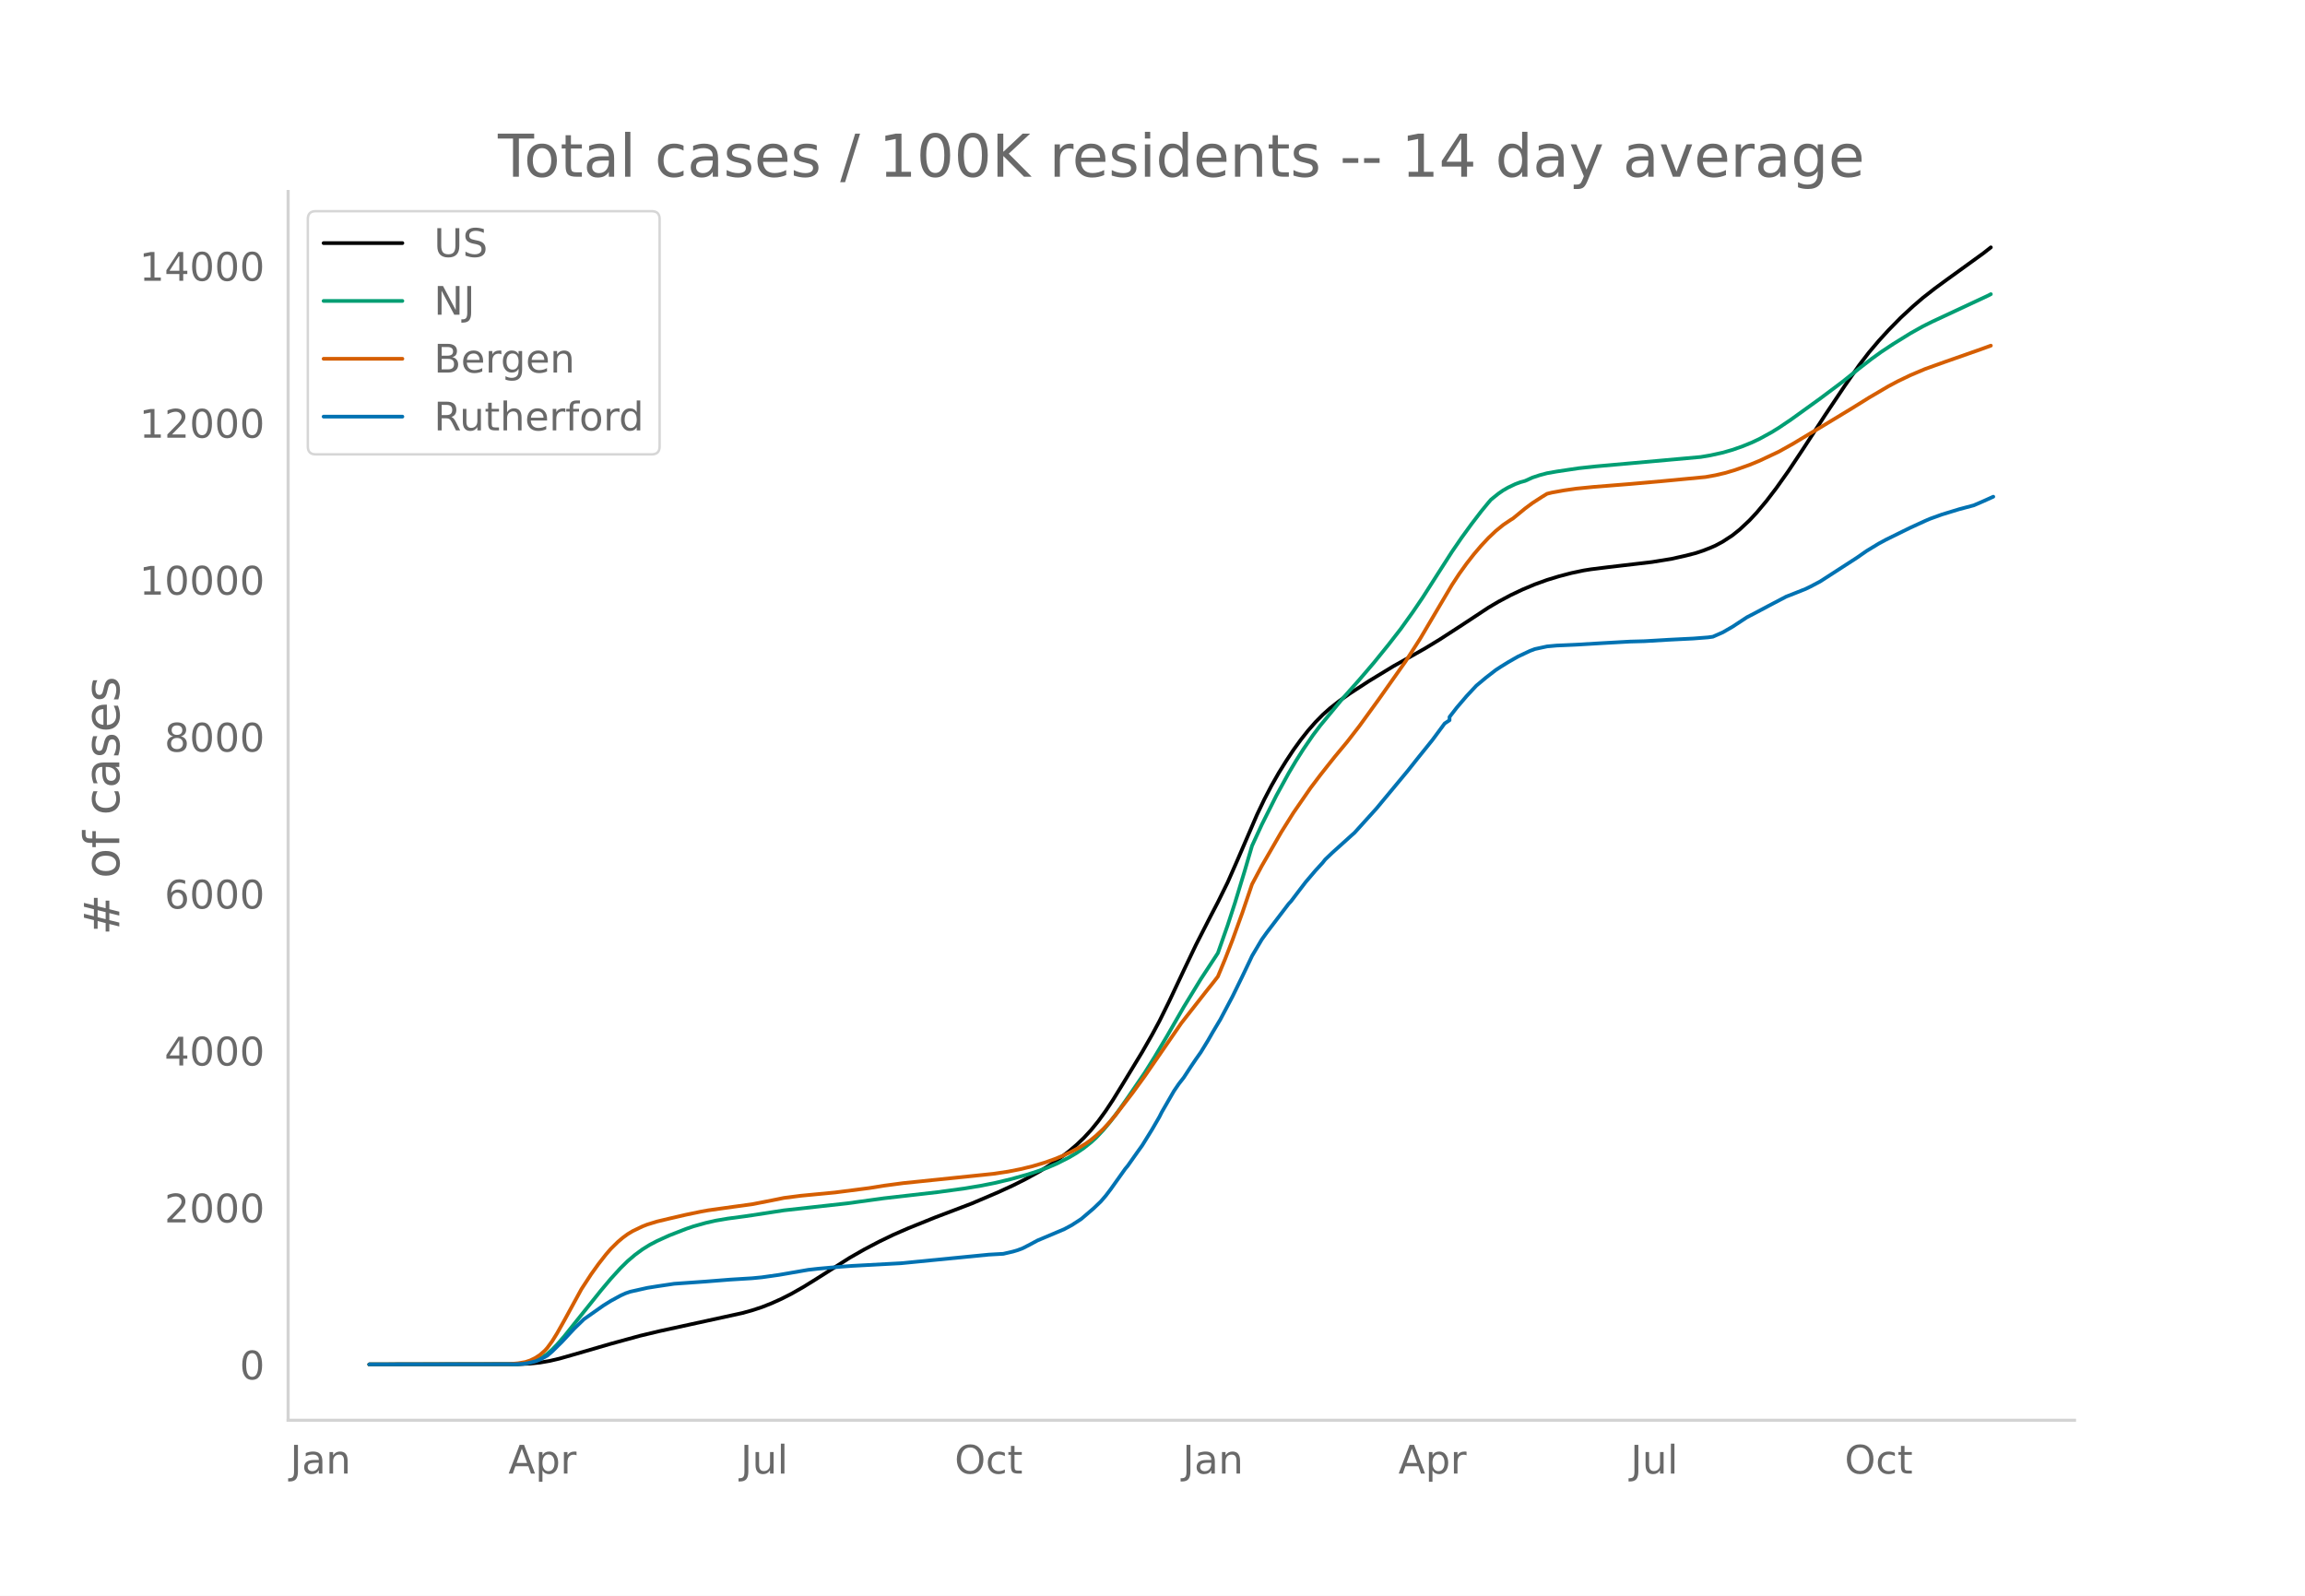
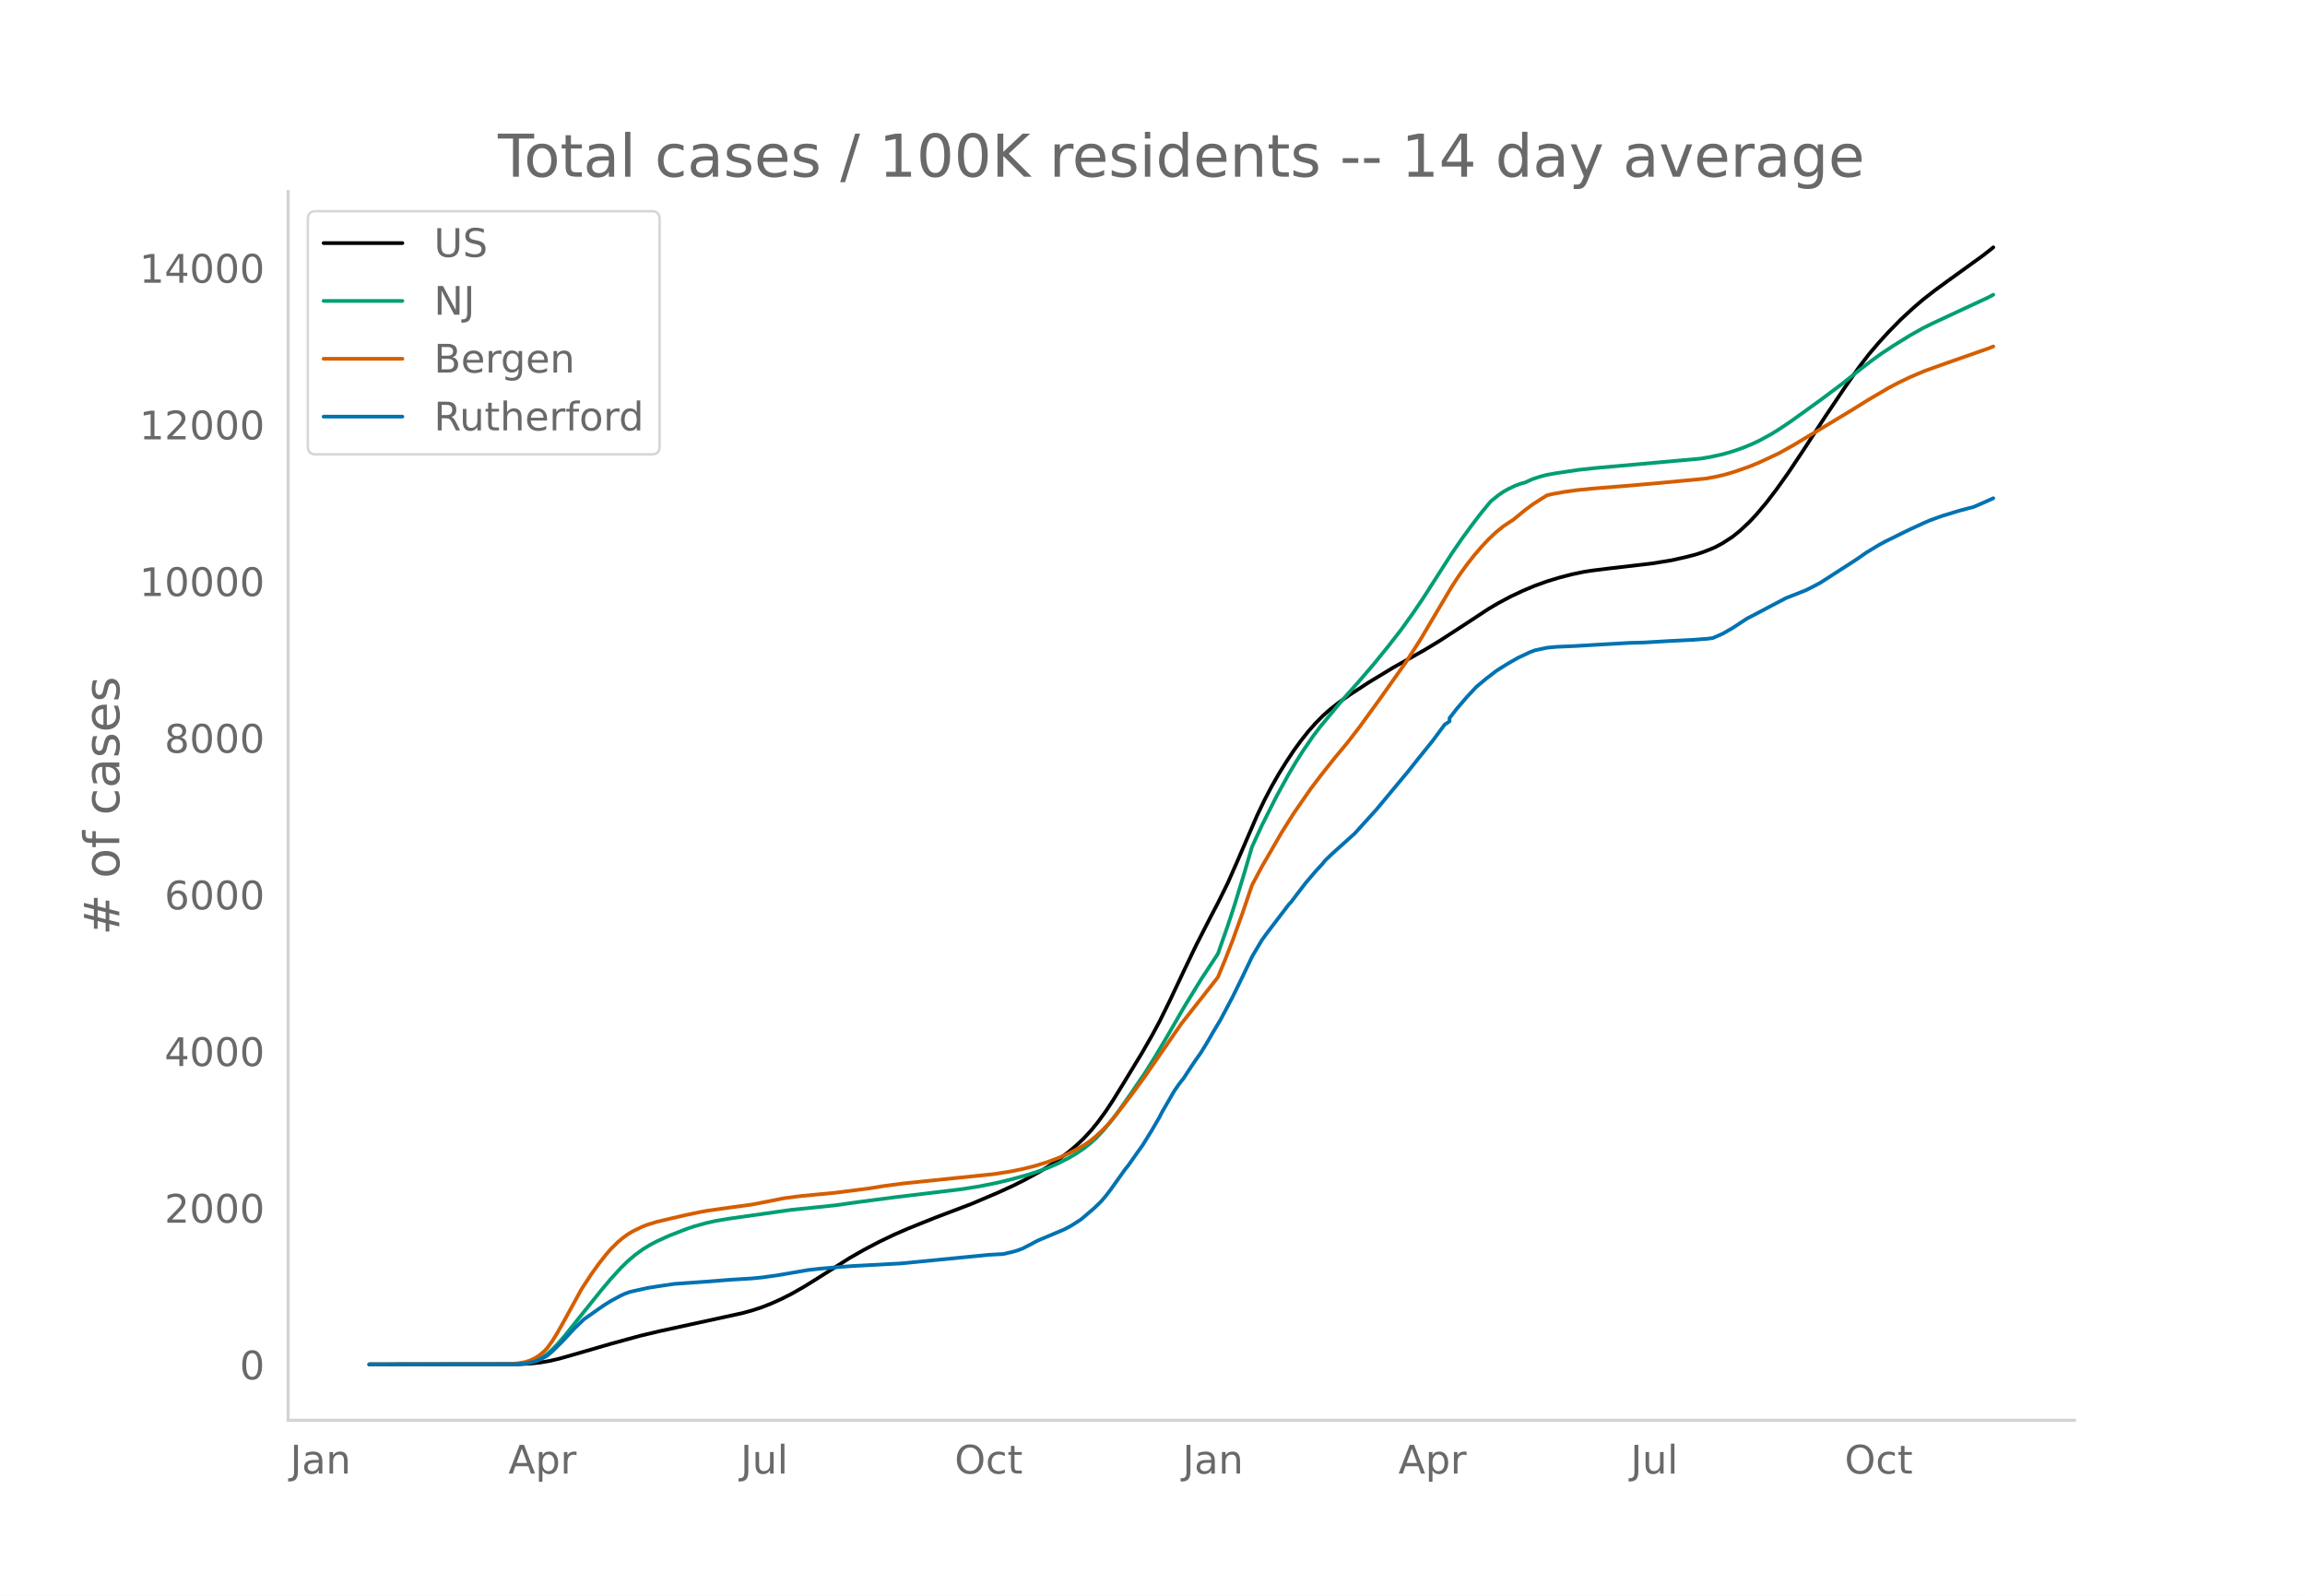
<svg xmlns="http://www.w3.org/2000/svg" xmlns:xlink="http://www.w3.org/1999/xlink" height="864" viewBox="0 0 936 648" width="1248">
  <defs>
    <style>*{stroke-linecap:butt;stroke-linejoin:round}</style>
  </defs>
  <g id="figure_1">
    <path d="M0 648h936V0H0z" style="fill:#fff" id="patch_1" />
    <g id="axes_1">
      <path d="M117 576.72h725.4V77.76H117z" style="fill:none" id="patch_2" />
-       <path clip-path="url(#pa85de3cce2)" d="m149.973 554.04 60.4-.083 4.951-.241 3.96-.418 3.961-.684 3.961-.929 5.941-1.693L248 545.678l11.882-3.255 7.921-1.886 12.872-2.813 20.794-4.544 3.96-1.093 3.961-1.303 3.961-1.566 3.96-1.786 3.961-2.01 4.951-2.81 4.951-3.068 13.863-8.803 5.94-3.392 5.942-3.125 5.94-2.869 5.942-2.593 10.892-4.395 14.852-5.64 10.892-4.648 5.941-2.73 4.951-2.485 5.941-3.264 3.96-2.442 3.961-2.693 3.961-3.008 2.97-2.538 2.971-2.833 2.97-3.213 2.971-3.672 2.97-4.1 2.971-4.497 3.96-6.429 7.922-13.052 3.96-6.925 2.971-5.508 3.961-8.021 5.941-12.61 4.951-10.374 5.941-11.633 2.97-5.696 3.961-8.034 3.961-9.008 7.921-18.394 2.97-6.233 2.971-5.686 2.97-5.218 2.971-4.775 2.97-4.506 2.971-4.1 2.97-3.757 2.971-3.381 2.971-3.018 2.97-2.651 3.961-3.105 3.96-2.801 7.922-5.161 9.902-6.018 6.931-3.876 5.941-3.364 5.941-3.612 8.912-5.776 10.892-7.188 3.96-2.34 4.951-2.647 4.951-2.346 4.95-2.082 4.952-1.788 4.95-1.508 4.952-1.293 4.95-1.043 2.97-.476 6.932-.861 17.823-2.085 7.922-1.283 5.94-1.337 3.961-1.024 2.97-.986 2.971-1.16 1.98-.86 2.971-1.591 3.96-2.584 2.971-2.38 3.961-3.707 2.97-3.187 3.961-4.727 3.961-5.185 4.95-6.982 5.942-8.919 8.911-13.716 7.922-11.815 5.94-8.505 3.962-5.168 3.96-4.679 3.96-4.344 4.952-5.053 4.95-4.587 3.961-3.42 4.951-3.875 4.951-3.627 14.853-10.747 2.97-2.337h0" style="fill:none;stroke:#000;stroke-linecap:round;stroke-width:1.5" id="line2d_1" />
-       <path clip-path="url(#pa85de3cce2)" d="m149.973 554.04 59.41-.106 2.97-.215 1.98-.288 1.981-.508 1.98-.762 1.98-1.032 1.981-1.38 1.98-1.752 1.981-2.024 2.97-3.407 3.961-4.96 10.892-13.588 3.96-4.717 3.961-4.35 2.971-2.914 2.97-2.523 2.971-2.182 2.97-1.847 2.971-1.556 4.95-2.256 6.932-2.702 2.97-1.013 4.951-1.387 3.961-.901 4.951-.841 6.931-.926 2.97-.437 12.873-1.978 25.744-2.848 14.853-2.051 9.902-1.131 11.882-1.36 10.892-1.491 6.93-1.15 5.942-1.195 5.941-1.427 6.931-1.916 3.96-1.295 3.962-1.434 3.96-1.701 4.951-2.51 2.97-1.764 2.971-2.008 2.97-2.36 1.981-1.812 2.97-3.148 2.971-3.558 2.97-3.943 3.961-5.623 6.931-10.146 3.961-6.336 4.951-8.316 6.931-12.04 6.931-11.34 6.932-10.577 3.96-11.27 2.97-9.094 3.961-13.021 2.971-10.15 3.96-8.597 5.942-11.855 4.95-9.022 2.971-5.007 2.97-4.679 3.961-5.78 2.97-3.926 8.912-10.78 6.932-7.8 5.94-6.948 5.942-7.337 4.95-6.37 4.951-6.916 3.961-5.84 5.941-9.302 5.941-9.269 3.96-5.772 3.961-5.453 3.961-5.181 2.97-3.62.99-1.138 2.971-2.4 1.98-1.369 1.981-1.134 2.97-1.416 1.98-.74 1.981-.546 2.97-1.352 2.971-.985 2.97-.785 3.961-.698 8.912-1.328 6.931-.747 14.853-1.326 27.725-2.488 3.96-.672 4.951-1.09 3.96-1.136 3.962-1.377 3.96-1.614 2.97-1.398 4.952-2.708 2.97-1.834 4.951-3.337 11.882-8.563 8.912-6.685 6.93-5.543 4.952-3.825 3.96-2.858 4.951-3.275 6.931-4.295 4.951-2.78 3.961-1.98 22.774-10.625.99-.527h0" style="fill:none;stroke:#009e73;stroke-linecap:round;stroke-width:1.5" id="line2d_2" />
-       <path clip-path="url(#pa85de3cce2)" d="m149.973 554.04 56.44-.1 3.96-.352 2.97-.514 1.981-.655 1.98-.963 1.98-1.28 1.981-1.75.99-1.104 1.98-2.717 1.981-3.195 2.97-5.278 6.932-12.678 3.96-6.062 2.97-4.14 2.971-3.8 1.98-2.301 2.971-2.925 1.98-1.665 1.981-1.45 1.98-1.197 3.961-1.903 1.98-.775 3.961-1.218 4.95-1.183 6.932-1.602 5.941-1.235 2.97-.53 9.902-1.387 7.922-1.08 7.921-1.545 4.951-1.01 6.931-.895 6.931-.663 6.932-.663 13.862-1.785 5.941-.96 7.921-1.058 36.637-3.785 5.94-.895 4.952-.981 4.95-1.192 4.951-1.478 3.961-1.405 2.97-1.204 3.961-1.838 2.97-1.571 2.971-1.802 1.98-1.429 1.981-1.626 2.97-2.78 1.98-2.114 2.971-3.488 6.932-9.026 4.95-6.815 14.853-21.525 9.902-12.661 2.97-3.712 1.98-2.551 2.971-7.186 2.97-7.666 3.961-10.97 3.961-11.644 3.96-7.449 7.922-13.728 4.95-7.891 6.932-10.044 3.96-5.237 2.971-3.771 2.97-3.737 4.952-5.957 4.95-6.395 7.922-10.92 10.892-15.425 5.94-9.24 5.942-10.064 6.931-11.709 2.97-4.532 2.971-4.132 2.97-3.808 2.971-3.48 2.97-3.176 2.971-2.81 2.97-2.422 2.971-2.004.99-.603 4.951-4.068 2.97-2.207 3.961-2.558 1.98-1.21 1.981-.492 4.951-.89 4.95-.703 6.932-.69 14.853-1.19 12.872-1.136 17.823-1.701 3.96-.717 3.961-.92 3.961-1.176 5.941-2.102 3.96-1.63 7.922-3.725 5.941-3.312 3.96-2.392 7.922-4.718 11.882-7.193 6.932-4.316 7.92-4.654 3.962-2.104 4.95-2.375 5.941-2.518 7.922-2.84 14.852-5.213 3.961-1.436h0" style="fill:none;stroke:#d55e00;stroke-linecap:round;stroke-width:1.5" id="line2d_3" />
-       <path clip-path="url(#pa85de3cce2)" d="m149.973 554.04 59.41-.075 2.97-.149 1.98-.298 2.971-.697 1.98-.746 2.971-1.604 1.98-1.691 3.961-3.905 4.951-5.322 3.96-3.855 7.922-5.571 2.97-1.853 3.961-2.164 1.98-.908 1.981-.684 6.931-1.554 3.961-.634 6.931-1.033 12.872-.907 9.902-.784 8.912-.547 3.96-.386 6.932-.982 11.882-2.052 3.96-.447 8.912-.796 4.95-.361 19.804-1.07 35.646-3.494 5.941-.336 3.961-.92 1.98-.597 1.98-.758 2.971-1.53 2.97-1.604 10.893-4.601 2.97-1.592 2.97-1.915.99-.659 4.952-4.24 2.97-2.848 1.98-2.3 1.981-2.6 5.941-8.344.99-1.181 3.96-5.609 1.981-2.76 3.96-6.405 2.971-5.123.99-1.965 4.951-8.58 1.98-2.898 1.981-2.537 2.97-4.551 1.981-2.922 1.98-2.81 2.97-4.863 1.981-3.47 2.97-4.961 4.952-9.352 3.96-8.108 2.97-6.218.991-2.114 3.96-6.69 1.981-2.76 8.912-11.715.99-1.057 2.97-3.917 2.97-3.88 3.961-4.65 2.971-3.246.99-1.256 2.97-2.836 7.922-7.138.99-.87 8.912-9.85 10.892-13.118 1.98-2.388 3.96-4.987 5.942-7.374 4.95-6.69 1.98-1.318v-1.331l2.971-3.83 3.961-4.639 3.96-4.24 3.961-3.308 3.961-3.06 1.98-1.292 2.971-1.84 3.96-2.277 4.952-2.337 1.98-.747 4.95-1.069 3.961-.36 2.971-.125 4.95-.224 10.893-.646 10.892-.61 5.94-.161 9.902-.585 2.97-.15 6.932-.347 5.941-.46 1.98-.274 3.961-1.741 3.96-2.276 5.942-3.904 2.97-1.53 5.941-3.159 6.932-3.643 3.96-1.555 3.961-1.579 1.98-.957 3.961-2.09 14.853-9.6 3.96-2.76 4.951-3.01 2.97-1.604 6.932-3.42 2.97-1.455 5.941-2.723 1.98-.858 4.952-1.79 6.93-2.115 5.942-1.58 3.96-1.715 3.961-1.791h0" style="fill:none;stroke:#0072b2;stroke-linecap:round;stroke-width:1.5" id="line2d_4" />
+       <path clip-path="url(#pe51717da54)" d="m149.973 554.04 60.4-.083 4.951-.24 3.96-.418 3.961-.683 3.961-.927 5.941-1.69L248 545.693l11.882-3.25 7.921-1.881 12.872-2.809 20.794-4.536 3.96-1.091 3.961-1.3 3.961-1.563 3.96-1.784 3.961-2.005 4.951-2.806 4.951-3.063 13.863-8.787 5.94-3.385 5.942-3.12 5.94-2.864 5.942-2.589 10.892-4.386 14.852-5.63 10.892-4.64 5.941-2.725 4.951-2.481 5.941-3.258 3.96-2.437 3.961-2.689 3.961-3.003 2.97-2.533 2.971-2.828 2.97-3.207 2.971-3.665 2.97-4.093 2.971-4.49 3.96-6.416 7.922-13.029 3.96-6.913 2.971-5.499 3.961-8.006 5.941-12.587 4.951-10.356 5.941-11.612 2.97-5.686 3.961-8.02 3.961-8.992 7.921-18.36 2.97-6.222 2.971-5.677 2.97-5.208 2.971-4.766 2.97-4.498 2.971-4.094 2.97-3.75 2.971-3.375 2.971-3.012 2.97-2.646 3.961-3.1 3.96-2.796 7.922-5.152 9.902-6.007 6.931-3.87 5.941-3.356 5.941-3.606 9.902-6.43 9.902-6.512 3.96-2.336 4.951-2.641 4.951-2.343 4.95-2.078 4.952-1.784 4.95-1.506 4.952-1.29 4.95-1.041 2.97-.475 6.932-.86 17.823-2.082 7.922-1.28 5.94-1.335 3.961-1.022 2.97-.984 2.971-1.158 1.98-.859 2.971-1.588 3.96-2.58 2.971-2.376 3.961-3.699 2.97-3.182 3.961-4.718 3.961-5.175 4.95-6.97 5.942-8.903 8.911-13.692 7.922-11.794 5.94-8.49 3.962-5.158 3.96-4.67 3.96-4.337 4.952-5.045 4.95-4.578 3.961-3.414 4.951-3.868 4.951-3.62 14.853-10.729 3.96-3.142h0" style="fill:none;stroke:#000;stroke-linecap:round;stroke-width:1.5" id="line2d_1" />
+       <path clip-path="url(#pe51717da54)" d="m149.973 554.04 59.41-.106 2.97-.215 1.98-.287 1.981-.507 1.98-.761 1.98-1.03 1.981-1.377 1.98-1.75 1.981-2.02 2.97-3.4 3.961-4.952 10.892-13.563 3.96-4.708 3.961-4.344 2.971-2.908 2.97-2.519 2.971-2.178 2.97-1.843 2.971-1.554 4.95-2.252 6.932-2.697 2.97-1.01 4.951-1.386 3.961-.899 4.951-.84 25.744-3.655 9.902-1.005 7.922-.833 8.911-1.26 15.843-2.08 26.735-3.22 6.93-1.111 6.932-1.376 5.941-1.425 6.931-1.913 3.96-1.292 3.962-1.432 3.96-1.698 4.951-2.504 2.97-1.762 2.971-2.004 2.97-2.355 1.981-1.81 2.97-3.142 2.971-3.552 2.97-3.935 3.961-5.613 6.931-10.129 3.961-6.324 4.951-8.302 6.931-12.019 6.931-11.32 6.932-10.557 3.96-11.249 2.97-9.079 3.961-12.998 2.971-10.13 3.96-8.583 5.942-11.834 4.95-9.006 2.971-4.997 2.97-4.671 3.961-5.77 2.97-3.919 8.912-10.76 6.932-7.787 5.94-6.935 5.942-7.324 4.95-6.359 4.951-6.903 3.961-5.83 5.941-9.286 5.941-9.252 3.96-5.762 3.961-5.443 3.961-5.172 2.97-3.614.99-1.135 2.971-2.396 1.98-1.366 1.981-1.132 2.97-1.414 1.98-.738 1.981-.546 2.97-1.349 2.971-.983 2.97-.784 3.961-.696 8.912-1.326 6.931-.746 14.853-1.324 27.725-2.484 3.96-.67 4.951-1.088 3.96-1.134 3.962-1.375 3.96-1.611 2.97-1.395 4.952-2.703 2.97-1.831 4.951-3.33 11.882-8.549 8.912-6.673 6.93-5.533 4.952-3.818 3.96-2.853 4.951-3.269 6.931-4.288 4.951-2.775 3.961-1.976 22.774-10.606 1.98-1.068h0" style="fill:none;stroke:#009e73;stroke-linecap:round;stroke-width:1.5" id="line2d_2" />
+       <path clip-path="url(#pe51717da54)" d="m149.973 554.04 56.44-.099 3.96-.352 2.97-.514 1.981-.653 1.98-.961 1.98-1.279 1.981-1.746.99-1.102 1.98-2.712 1.981-3.19 2.97-5.268 6.932-12.656 3.96-6.05 2.97-4.132 2.971-3.795 1.98-2.297 2.971-2.92 1.98-1.66 1.981-1.448 1.98-1.196 3.961-1.9 1.98-.773 3.961-1.216 4.95-1.18 6.932-1.6 5.941-1.233 2.97-.528 9.902-1.385 7.922-1.079 7.921-1.542 4.951-1.007 6.931-.893 6.931-.663 6.932-.661 13.862-1.782 5.941-.958 7.921-1.056 36.637-3.779 6.931-1.074 4.95-1.022 4.952-1.239 4.95-1.533 4.951-1.852 3.961-1.77 3.96-2.055 2.971-1.799 1.98-1.426 1.981-1.624 2.97-2.775 1.98-2.11 2.971-3.482 6.932-9.01 4.95-6.802 14.853-21.486 10.892-13.84 3.96-5.051 2.971-7.173 2.97-7.653 3.961-10.95 3.961-11.623 3.96-7.435 7.922-13.704 4.95-7.877 6.932-10.026 3.96-5.228 2.971-3.764 2.97-3.73 4.952-5.947 4.95-6.384 7.922-10.9 10.892-15.397 5.94-9.224 5.942-10.046 6.931-11.688 2.97-4.524 2.971-4.125 2.97-3.8 2.971-3.475 2.97-3.17 2.971-2.805 2.97-2.418 2.971-2 .99-.601 4.951-4.062 2.97-2.203 3.961-2.553 1.98-1.209 1.981-.49 4.951-.888 4.95-.702 6.932-.688 14.853-1.189 12.872-1.134 17.823-1.698 3.96-.716 3.961-.917 3.961-1.175 5.941-2.098 3.96-1.627 7.922-3.718 5.941-3.307 3.96-2.387 7.922-4.71 11.882-7.18 6.932-4.308 7.92-4.646 3.962-2.1 4.95-2.371 5.941-2.513 8.912-3.19 16.833-5.899 1.98-.787h0" style="fill:none;stroke:#d55e00;stroke-linecap:round;stroke-width:1.5" id="line2d_3" />
+       <path clip-path="url(#pe51717da54)" d="m149.973 554.04 59.41-.074 2.97-.15 1.98-.297 2.971-.696 1.98-.744 2.971-1.602 1.98-1.688 3.961-3.898 4.951-5.312 3.96-3.849 7.922-5.56 2.97-1.85 3.961-2.16 1.98-.906 1.981-.683 6.931-1.552 3.961-.633 6.931-1.03 12.872-.906 9.902-.782 8.912-.547 3.96-.384 6.932-.981 11.882-2.048 3.96-.447 8.912-.795 4.95-.36 19.804-1.067 35.646-3.488 5.941-.335 3.961-.919 1.98-.596 1.98-.757 2.971-1.527 2.97-1.601 10.893-4.593 2.97-1.589 2.97-1.912.99-.658 4.952-4.232 2.97-2.843 1.98-2.297 1.981-2.594 5.941-8.33.99-1.178 3.96-5.599 1.981-2.756 3.96-6.392 2.971-5.115.99-1.961 4.951-8.565 1.98-2.893 1.981-2.532 2.97-4.543 1.981-2.917 1.98-2.806 2.97-4.853 1.981-3.464 2.97-4.952 4.952-9.335 3.96-8.094 2.97-6.206.991-2.11 3.96-6.679 1.981-2.756 8.912-11.693.99-1.055 2.97-3.91 2.97-3.873 3.961-4.643 2.971-3.24.99-1.253 2.97-2.83 7.922-7.126.99-.869 8.912-9.831 10.892-13.096 1.98-2.383 3.96-4.978 5.942-7.361 4.95-6.679 1.98-1.315v-1.329l2.971-3.823 3.961-4.63 3.96-4.233 3.961-3.302 3.961-3.054 1.98-1.29 2.971-1.838 3.96-2.271 4.952-2.334 1.98-.745 4.95-1.067 3.961-.36 2.971-.125 4.95-.223 10.893-.646 10.892-.608 5.94-.161 9.902-.584 2.97-.149 6.932-.347 5.941-.46 1.98-.272 3.961-1.738 3.96-2.272 5.942-3.898 2.97-1.527 5.941-3.153 6.932-3.637 3.96-1.551 3.961-1.577 1.98-.956 3.961-2.085 14.853-9.583 3.96-2.756 4.951-3.004 2.97-1.601 6.932-3.414 2.97-1.452 5.941-2.719 1.98-.856 4.952-1.788 6.93-2.11 5.942-1.576 3.96-1.714 3.961-1.787h0" style="fill:none;stroke:#0072b2;stroke-linecap:round;stroke-width:1.5" id="line2d_4" />
      <path d="M117 576.72V77.76" style="fill:none;stroke:#d3d3d3;stroke-linecap:square;stroke-linejoin:miter;stroke-width:1.25" id="patch_3" />
      <path d="M117 576.72h725.4" style="fill:none;stroke:#d3d3d3;stroke-linecap:square;stroke-linejoin:miter;stroke-width:1.25" id="patch_4" />
      <g id="matplotlib.axis_1">
        <g id="xtick_1">
          <g style="fill:#696969" transform="matrix(.16 0 0 -.16 117.837 598.378)" id="text_1">
            <defs>
              <path d="M9.813 72.906h9.859V5.078q0-13.187-5-19.14-5-5.954-16.094-5.954h-3.75v8.297h3.078q6.531 0 9.219 3.672Q9.813-4.39 9.813 5.078z" id="DejaVuSans-74" />
              <path d="M34.281 27.484q-10.89 0-15.093-2.484-4.204-2.484-4.204-8.5 0-4.781 3.157-7.594 3.156-2.797 8.562-2.797 7.485 0 12 5.297 4.516 5.297 4.516 14.078v2zm17.922 3.72V0H43.22v8.297Q40.14 3.328 35.547.953q-4.594-2.375-11.234-2.375-8.391 0-13.36 4.719Q6 8.016 6 15.922q0 9.219 6.172 13.906 6.187 4.688 18.437 4.688h12.61v.89q0 6.203-4.078 9.594-4.078 3.39-11.453 3.39-4.688 0-9.141-1.124-4.438-1.125-8.531-3.375v8.312q4.921 1.906 9.562 2.844 4.64.953 9.031.953 11.875 0 17.735-6.156 5.86-6.14 5.86-18.64z" id="DejaVuSans-97" />
              <path d="M54.89 33.016V0h-8.984v32.719q0 7.765-3.031 11.61-3.031 3.858-9.078 3.858-7.281 0-11.484-4.64-4.204-4.625-4.204-12.64V0H9.08v54.688h9.03v-8.5q3.235 4.937 7.594 7.374Q30.078 56 35.797 56q9.422 0 14.25-5.828 4.844-5.828 4.844-17.156z" id="DejaVuSans-110" />
            </defs>
            <use xlink:href="#DejaVuSans-74" />
            <use x="29.492" xlink:href="#DejaVuSans-97" />
            <use x="90.771" xlink:href="#DejaVuSans-110" />
          </g>
        </g>
        <g id="xtick_2">
          <g style="fill:#696969" transform="matrix(.16 0 0 -.16 206.435 598.378)" id="text_2">
            <defs>
              <path d="M34.188 63.188 20.797 26.906h26.812zm-5.579 9.718h11.188L67.578 0h-10.25l-6.64 18.703h-32.86L11.188 0H.78z" id="DejaVuSans-65" />
              <path d="M18.11 8.203v-29H9.077v75.484h9.031v-8.296q2.844 4.875 7.157 7.234Q29.594 56 35.594 56q9.968 0 16.187-7.906 6.235-7.907 6.235-20.797T51.78 6.484q-6.218-7.906-16.187-7.906-6 0-10.328 2.375-4.313 2.375-7.157 7.25zm30.578 19.094q0 9.906-4.079 15.547-4.078 5.64-11.203 5.64-7.14 0-11.218-5.64-4.079-5.64-4.079-15.547 0-9.906 4.078-15.547 4.079-5.64 11.22-5.64 7.124 0 11.202 5.64t4.078 15.547z" id="DejaVuSans-112" />
              <path d="M41.11 46.297q-1.516.875-3.297 1.281Q36.03 48 33.89 48q-7.625 0-11.703-4.953-4.079-4.953-4.079-14.234V0H9.08v54.688h9.03v-8.5q2.844 4.984 7.375 7.39Q30.031 56 36.531 56q.922 0 2.047-.125 1.125-.11 2.484-.36z" id="DejaVuSans-114" />
            </defs>
            <use xlink:href="#DejaVuSans-65" />
            <use x="68.408" xlink:href="#DejaVuSans-112" />
            <use x="131.885" xlink:href="#DejaVuSans-114" />
          </g>
        </g>
        <g id="xtick_3">
          <g style="fill:#696969" transform="matrix(.16 0 0 -.16 300.728 598.378)" id="text_3">
            <defs>
              <path d="M8.5 21.578v33.11h8.984V21.922q0-7.766 3.016-11.656 3.031-3.875 9.094-3.875 7.265 0 11.484 4.64 4.234 4.64 4.234 12.656v31h8.985V0h-8.984v8.406Q42.047 3.422 37.718 1q-4.313-2.422-10.032-2.422-9.421 0-14.312 5.86Q8.5 10.296 8.5 21.578zM31.11 56z" id="DejaVuSans-117" />
              <path d="M9.422 75.984h8.984V0H9.422z" id="DejaVuSans-108" />
            </defs>
            <use xlink:href="#DejaVuSans-74" />
            <use x="29.492" xlink:href="#DejaVuSans-117" />
            <use x="92.871" xlink:href="#DejaVuSans-108" />
          </g>
        </g>
        <g id="xtick_4">
          <g style="fill:#696969" transform="matrix(.16 0 0 -.16 387.644 598.378)" id="text_4">
            <defs>
              <path d="M39.406 66.219q-10.75 0-17.078-8.016-6.312-8-6.312-21.828 0-13.766 6.312-21.781 6.328-8 17.078-8 10.735 0 17.016 8 6.281 8.015 6.281 21.781 0 13.828-6.281 21.828-6.281 8.016-17.016 8.016zm0 8q15.328 0 24.5-10.281 9.188-10.282 9.188-27.563 0-17.234-9.188-27.516-9.172-10.28-24.5-10.28-15.375 0-24.593 10.25-9.204 10.265-9.204 27.546t9.204 27.563q9.218 10.28 24.593 10.28z" id="DejaVuSans-79" />
              <path d="M48.781 52.594v-8.407q-3.812 2.11-7.64 3.157-3.828 1.047-7.735 1.047-8.75 0-13.593-5.547-4.829-5.532-4.829-15.547 0-10.016 4.829-15.563 4.843-5.53 13.593-5.53 3.907 0 7.735 1.046 3.828 1.047 7.64 3.156V2.094Q45.016.344 40.984-.531q-4.015-.89-8.562-.89-12.36 0-19.64 7.765-7.266 7.765-7.266 20.953 0 13.375 7.343 21.031Q20.22 56 33.016 56q4.14 0 8.093-.86 3.953-.843 7.672-2.546z" id="DejaVuSans-99" />
              <path d="M18.313 70.219V54.688h18.5v-6.985h-18.5V18.016q0-6.688 1.828-8.594 1.828-1.906 7.453-1.906h9.218V0h-9.218q-10.407 0-14.36 3.875-3.953 3.89-3.953 14.14v29.688H2.687v6.984h6.594V70.22z" id="DejaVuSans-116" />
            </defs>
            <use xlink:href="#DejaVuSans-79" />
            <use x="78.711" xlink:href="#DejaVuSans-99" />
            <use x="133.691" xlink:href="#DejaVuSans-116" />
          </g>
        </g>
        <g id="xtick_5">
          <g style="fill:#696969" transform="matrix(.16 0 0 -.16 480.24 598.378)" id="text_5">
            <use xlink:href="#DejaVuSans-74" />
            <use x="29.492" xlink:href="#DejaVuSans-97" />
            <use x="90.771" xlink:href="#DejaVuSans-110" />
          </g>
        </g>
        <g id="xtick_6">
          <g style="fill:#696969" transform="matrix(.16 0 0 -.16 567.848 598.378)" id="text_6">
            <use xlink:href="#DejaVuSans-65" />
            <use x="68.408" xlink:href="#DejaVuSans-112" />
            <use x="131.885" xlink:href="#DejaVuSans-114" />
          </g>
        </g>
        <g id="xtick_7">
          <g style="fill:#696969" transform="matrix(.16 0 0 -.16 662.14 598.378)" id="text_7">
            <use xlink:href="#DejaVuSans-74" />
            <use x="29.492" xlink:href="#DejaVuSans-117" />
            <use x="92.871" xlink:href="#DejaVuSans-108" />
          </g>
        </g>
        <g id="xtick_8">
          <g style="fill:#696969" transform="matrix(.16 0 0 -.16 749.057 598.378)" id="text_8">
            <use xlink:href="#DejaVuSans-79" />
            <use x="78.711" xlink:href="#DejaVuSans-99" />
            <use x="133.691" xlink:href="#DejaVuSans-116" />
          </g>
        </g>
      </g>
      <g id="matplotlib.axis_2">
        <g id="ytick_1">
          <g style="fill:#696969" transform="matrix(.16 0 0 -.16 97.32 560.119)" id="text_9">
            <defs>
              <path d="M31.781 66.406q-7.61 0-11.453-7.5Q16.5 51.422 16.5 36.375q0-14.984 3.828-22.484 3.844-7.5 11.453-7.5 7.672 0 11.5 7.5 3.844 7.5 3.844 22.484 0 15.047-3.844 22.531-3.828 7.5-11.5 7.5zm0 7.813q12.266 0 18.735-9.703 6.468-9.688 6.468-28.141 0-18.406-6.468-28.11-6.47-9.687-18.735-9.687-12.25 0-18.718 9.688-6.47 9.703-6.47 28.109 0 18.453 6.47 28.14Q19.53 74.22 31.78 74.22z" id="DejaVuSans-48" />
            </defs>
            <use xlink:href="#DejaVuSans-48" />
          </g>
        </g>
        <g id="ytick_2">
-           <g style="fill:#696969" transform="matrix(.16 0 0 -.16 66.78 496.389)" id="text_10">
+           <g style="fill:#696969" transform="matrix(.16 0 0 -.16 66.78 496.503)" id="text_10">
            <defs>
              <path d="M19.188 8.297h34.421V0H7.33v8.297q5.609 5.812 15.296 15.594 9.703 9.797 12.188 12.64 4.734 5.313 6.609 9 1.89 3.688 1.89 7.25 0 5.813-4.078 9.469-4.078 3.672-10.625 3.672-4.64 0-9.797-1.61-5.14-1.609-11-4.89v9.969Q13.767 71.78 18.938 73q5.188 1.219 9.485 1.219 11.328 0 18.062-5.672 6.735-5.656 6.735-15.125 0-4.5-1.688-8.531-1.672-4.016-6.125-9.485-1.218-1.422-7.765-8.187-6.532-6.766-18.453-18.922z" id="DejaVuSans-50" />
            </defs>
            <use xlink:href="#DejaVuSans-50" />
            <use x="63.623" xlink:href="#DejaVuSans-48" />
            <use x="127.246" xlink:href="#DejaVuSans-48" />
            <use x="190.869" xlink:href="#DejaVuSans-48" />
          </g>
        </g>
        <g id="ytick_3">
-           <g style="fill:#696969" transform="matrix(.16 0 0 -.16 66.78 432.659)" id="text_11">
+           <g style="fill:#696969" transform="matrix(.16 0 0 -.16 66.78 432.887)" id="text_11">
            <defs>
              <path d="M37.797 64.313 12.89 25.39h24.906zm-2.594 8.593H47.61V25.391h10.407v-8.203H47.609V0h-9.812v17.188H4.89v9.515z" id="DejaVuSans-52" />
            </defs>
            <use xlink:href="#DejaVuSans-52" />
            <use x="63.623" xlink:href="#DejaVuSans-48" />
            <use x="127.246" xlink:href="#DejaVuSans-48" />
            <use x="190.869" xlink:href="#DejaVuSans-48" />
          </g>
        </g>
        <g id="ytick_4">
-           <g style="fill:#696969" transform="matrix(.16 0 0 -.16 66.78 368.93)" id="text_12">
+           <g style="fill:#696969" transform="matrix(.16 0 0 -.16 66.78 369.27)" id="text_12">
            <defs>
              <path d="M33.016 40.375q-6.641 0-10.532-4.547-3.875-4.531-3.875-12.437 0-7.86 3.875-12.438 3.891-4.562 10.532-4.562 6.64 0 10.515 4.562 3.875 4.578 3.875 12.438 0 7.906-3.875 12.437-3.875 4.547-10.515 4.547zm19.578 30.922v-8.984q-3.719 1.75-7.5 2.671-3.782.938-7.5.938-9.766 0-14.922-6.594-5.14-6.594-5.875-19.922 2.875 4.25 7.219 6.516 4.359 2.266 9.578 2.266 10.984 0 17.36-6.672 6.374-6.657 6.374-18.125 0-11.235-6.64-18.032-6.641-6.78-17.672-6.78-12.657 0-19.344 9.687-6.688 9.703-6.688 28.109 0 17.281 8.204 27.563 8.203 10.28 22.015 10.28 3.719 0 7.5-.734t7.89-2.187z" id="DejaVuSans-54" />
            </defs>
            <use xlink:href="#DejaVuSans-54" />
            <use x="63.623" xlink:href="#DejaVuSans-48" />
            <use x="127.246" xlink:href="#DejaVuSans-48" />
            <use x="190.869" xlink:href="#DejaVuSans-48" />
          </g>
        </g>
        <g id="ytick_5">
-           <g style="fill:#696969" transform="matrix(.16 0 0 -.16 66.78 305.2)" id="text_13">
+           <g style="fill:#696969" transform="matrix(.16 0 0 -.16 66.78 305.654)" id="text_13">
            <defs>
              <path d="M31.781 34.625q-7.031 0-11.062-3.766-4.016-3.765-4.016-10.343 0-6.594 4.016-10.36Q24.75 6.391 31.78 6.391q7.032 0 11.078 3.78 4.063 3.798 4.063 10.345 0 6.578-4.031 10.343-4.016 3.766-11.11 3.766zm-9.86 4.188q-6.343 1.562-9.89 5.906Q8.5 49.079 8.5 55.329q0 8.733 6.219 13.812 6.234 5.078 17.062 5.078 10.89 0 17.094-5.078 6.203-5.079 6.203-13.813 0-6.25-3.547-10.61-3.531-4.343-9.828-5.906 7.125-1.656 11.094-6.5 3.984-4.828 3.984-11.796 0-10.61-6.468-16.282-6.47-5.656-18.532-5.656-12.047 0-18.531 5.656-6.469 5.672-6.469 16.282 0 6.968 4 11.797 4.016 4.843 11.14 6.5zM18.314 54.39q0-5.657 3.53-8.828 3.548-3.172 9.938-3.172 6.36 0 9.938 3.172 3.593 3.171 3.593 8.828 0 5.672-3.593 8.843-3.578 3.172-9.938 3.172-6.39 0-9.937-3.172-3.532-3.172-3.532-8.843z" id="DejaVuSans-56" />
            </defs>
            <use xlink:href="#DejaVuSans-56" />
            <use x="63.623" xlink:href="#DejaVuSans-48" />
            <use x="127.246" xlink:href="#DejaVuSans-48" />
            <use x="190.869" xlink:href="#DejaVuSans-48" />
          </g>
        </g>
        <g id="ytick_6">
-           <g style="fill:#696969" transform="matrix(.16 0 0 -.16 56.6 241.47)" id="text_14">
+           <g style="fill:#696969" transform="matrix(.16 0 0 -.16 56.6 242.038)" id="text_14">
            <defs>
              <path d="M12.406 8.297h16.11v55.625l-17.532-3.516v8.985l17.438 3.515h9.86V8.296H54.39V0H12.406z" id="DejaVuSans-49" />
            </defs>
            <use xlink:href="#DejaVuSans-49" />
            <use x="63.623" xlink:href="#DejaVuSans-48" />
            <use x="127.246" xlink:href="#DejaVuSans-48" />
            <use x="190.869" xlink:href="#DejaVuSans-48" />
            <use x="254.492" xlink:href="#DejaVuSans-48" />
          </g>
        </g>
        <g id="ytick_7">
-           <g style="fill:#696969" transform="matrix(.16 0 0 -.16 56.6 177.74)" id="text_15">
+           <g style="fill:#696969" transform="matrix(.16 0 0 -.16 56.6 178.422)" id="text_15">
            <use xlink:href="#DejaVuSans-49" />
            <use x="63.623" xlink:href="#DejaVuSans-50" />
            <use x="127.246" xlink:href="#DejaVuSans-48" />
            <use x="190.869" xlink:href="#DejaVuSans-48" />
            <use x="254.492" xlink:href="#DejaVuSans-48" />
          </g>
        </g>
        <g id="ytick_8">
-           <g style="fill:#696969" transform="matrix(.16 0 0 -.16 56.6 114.01)" id="text_16">
+           <g style="fill:#696969" transform="matrix(.16 0 0 -.16 56.6 114.806)" id="text_16">
            <use xlink:href="#DejaVuSans-49" />
            <use x="63.623" xlink:href="#DejaVuSans-52" />
            <use x="127.246" xlink:href="#DejaVuSans-48" />
            <use x="190.869" xlink:href="#DejaVuSans-48" />
            <use x="254.492" xlink:href="#DejaVuSans-48" />
          </g>
        </g>
        <g style="fill:#696969" transform="matrix(0 -.2 -.2 0 48.44 379.813)" id="text_17">
          <defs>
            <path d="M51.125 44H36.922l-4.11-16.313h14.313zm-7.328 27.781-5.078-20.265h14.265L58.11 71.78h7.813L60.89 51.516h15.234V44h-17.14l-4-16.313h15.53V20.22H53.079L48 0h-7.813l5.032 20.219H30.906L25.875 0h-7.86l5.079 20.219H7.719v7.468h17.187L29 44H13.281v7.516h17.625l4.985 20.265z" id="DejaVuSans-35" />
            <path d="M30.61 48.39q-7.22 0-11.422-5.64-4.204-5.64-4.204-15.453 0-9.813 4.172-15.453 4.188-5.64 11.453-5.64 7.188 0 11.375 5.655 4.203 5.672 4.203 15.438 0 9.719-4.203 15.406-4.187 5.688-11.375 5.688zm0 7.61q11.718 0 18.406-7.625 6.703-7.61 6.703-21.078 0-13.422-6.703-21.078-6.688-7.64-18.407-7.64-11.765 0-18.437 7.64-6.656 7.656-6.656 21.078 0 13.469 6.656 21.078Q18.844 56 30.609 56z" id="DejaVuSans-111" />
            <path d="M37.11 75.984V68.5h-8.594q-4.828 0-6.72-1.953-1.874-1.953-1.874-7.031v-4.828h14.797v-6.985H19.922V0H10.89v47.703H2.297v6.984h8.594V58.5q0 9.125 4.25 13.297 4.25 4.187 13.468 4.187z" id="DejaVuSans-102" />
            <path d="M44.281 53.078v-8.5q-3.797 1.953-7.906 2.922-4.094.984-8.5.984-6.688 0-10.031-2.047-3.344-2.046-3.344-6.156 0-3.125 2.39-4.906 2.391-1.781 9.626-3.39l3.078-.688q9.562-2.047 13.593-5.781 4.032-3.735 4.032-10.422 0-7.625-6.032-12.078-6.03-4.438-16.578-4.438-4.39 0-9.156.86Q10.688.296 5.422 2v9.281q4.984-2.594 9.812-3.89 4.829-1.282 9.579-1.282 6.343 0 9.75 2.172 3.421 2.172 3.421 6.125 0 3.656-2.468 5.61-2.453 1.953-10.813 3.765l-3.125.735q-8.344 1.75-12.062 5.39-3.704 3.64-3.704 9.985 0 7.718 5.47 11.906Q16.75 56 26.811 56q4.97 0 9.36-.734 4.406-.72 8.11-2.188z" id="DejaVuSans-115" />
            <path d="M56.203 29.594v-4.39H14.891q.593-9.282 5.593-14.142 5-4.859 13.938-4.859 5.172 0 10.031 1.266 4.86 1.265 9.656 3.812v-8.5Q49.266.734 44.187-.344 39.11-1.422 33.892-1.422q-13.094 0-20.735 7.61-7.64 7.625-7.64 20.625 0 13.421 7.25 21.296Q20.016 56 32.328 56q11.031 0 17.453-7.11 6.422-7.093 6.422-19.296zm-8.984 2.64q-.094 7.36-4.125 11.75-4.032 4.407-10.672 4.407-7.516 0-12.031-4.25-4.516-4.25-5.203-11.97z" id="DejaVuSans-101" />
          </defs>
          <use xlink:href="#DejaVuSans-35" />
          <use x="83.789" xlink:href="#DejaVuSans-32" />
          <use x="115.576" xlink:href="#DejaVuSans-111" />
          <use x="176.758" xlink:href="#DejaVuSans-102" />
          <use x="211.963" xlink:href="#DejaVuSans-32" />
          <use x="243.75" xlink:href="#DejaVuSans-99" />
          <use x="298.73" xlink:href="#DejaVuSans-97" />
          <use x="360.01" xlink:href="#DejaVuSans-115" />
          <use x="412.109" xlink:href="#DejaVuSans-101" />
          <use x="473.633" xlink:href="#DejaVuSans-115" />
        </g>
      </g>
      <g style="fill:#696969" transform="matrix(.24 0 0 -.24 202.185 71.76)" id="text_18">
        <defs>
          <path d="M-.297 72.906h61.672v-8.312H35.5V0h-9.906v64.594H-.296z" id="DejaVuSans-84" />
          <path d="M25.39 72.906h8.297L8.297-9.28H0z" id="DejaVuSans-47" />
          <path d="M9.813 72.906h9.859V42.094L52.39 72.906h12.703L28.906 38.922 67.672 0H54.688L19.672 35.11V0h-9.86z" id="DejaVuSans-75" />
          <path d="M9.422 54.688h8.984V0H9.422zm0 21.296h8.984v-11.39H9.422z" id="DejaVuSans-105" />
          <path d="M45.406 46.39v29.594h8.985V0h-8.985v8.203Q42.578 3.328 38.25.953q-4.313-2.375-10.375-2.375-9.906 0-16.14 7.906-6.22 7.922-6.22 20.813 0 12.89 6.22 20.797Q17.968 56 27.874 56q6.063 0 10.375-2.375 4.328-2.36 7.156-7.234zm-30.61-19.093q0-9.906 4.079-15.547 4.078-5.64 11.203-5.64 7.125 0 11.219 5.64 4.11 5.64 4.11 15.547 0 9.906-4.11 15.547-4.094 5.64-11.219 5.64-7.125 0-11.203-5.64-4.078-5.64-4.078-15.547z" id="DejaVuSans-100" />
          <path d="M4.89 31.39h26.313v-8H4.891z" id="DejaVuSans-45" />
          <path d="M32.172-5.078q-3.797-9.766-7.422-12.735-3.61-2.984-9.656-2.984H7.906v7.516h5.282q3.703 0 5.75 1.765Q21-9.766 23.483-3.219l1.61 4.094-22.11 53.813H12.5l17.094-42.766 17.093 42.766h9.516z" id="DejaVuSans-121" />
          <path d="M2.984 54.688H12.5L29.594 8.797l17.093 45.89h9.516L35.687 0H23.485z" id="DejaVuSans-118" />
          <path d="M45.406 27.984q0 9.766-4.031 15.125-4.016 5.375-11.297 5.375-7.219 0-11.25-5.375-4.031-5.359-4.031-15.125 0-9.718 4.031-15.093t11.25-5.375q7.281 0 11.297 5.375 4.031 5.375 4.031 15.093zm8.985-21.203q0-13.953-6.203-20.765Q42-20.797 29.203-20.797q-4.734 0-8.937.703-4.203.703-8.157 2.172v8.735q3.954-2.141 7.813-3.157 3.86-1.031 7.86-1.031 8.843 0 13.234 4.61 4.39 4.609 4.39 13.937v4.453q-2.781-4.844-7.125-7.234Q33.938 0 27.875 0 17.828 0 11.672 7.656q-6.156 7.672-6.156 20.328 0 12.688 6.156 20.344Q17.828 56 27.875 56q6.063 0 10.406-2.39 4.344-2.391 7.125-7.22v8.297h8.985z" id="DejaVuSans-103" />
        </defs>
        <use xlink:href="#DejaVuSans-84" />
        <use x="44.084" xlink:href="#DejaVuSans-111" />
        <use x="105.266" xlink:href="#DejaVuSans-116" />
        <use x="144.475" xlink:href="#DejaVuSans-97" />
        <use x="205.754" xlink:href="#DejaVuSans-108" />
        <use x="233.537" xlink:href="#DejaVuSans-32" />
        <use x="265.324" xlink:href="#DejaVuSans-99" />
        <use x="320.305" xlink:href="#DejaVuSans-97" />
        <use x="381.584" xlink:href="#DejaVuSans-115" />
        <use x="433.684" xlink:href="#DejaVuSans-101" />
        <use x="495.207" xlink:href="#DejaVuSans-115" />
        <use x="547.307" xlink:href="#DejaVuSans-32" />
        <use x="579.094" xlink:href="#DejaVuSans-47" />
        <use x="612.785" xlink:href="#DejaVuSans-32" />
        <use x="644.572" xlink:href="#DejaVuSans-49" />
        <use x="708.195" xlink:href="#DejaVuSans-48" />
        <use x="771.818" xlink:href="#DejaVuSans-48" />
        <use x="835.441" xlink:href="#DejaVuSans-75" />
        <use x="901.018" xlink:href="#DejaVuSans-32" />
        <use x="932.805" xlink:href="#DejaVuSans-114" />
        <use x="971.668" xlink:href="#DejaVuSans-101" />
        <use x="1033.191" xlink:href="#DejaVuSans-115" />
        <use x="1085.291" xlink:href="#DejaVuSans-105" />
        <use x="1113.074" xlink:href="#DejaVuSans-100" />
        <use x="1176.551" xlink:href="#DejaVuSans-101" />
        <use x="1238.074" xlink:href="#DejaVuSans-110" />
        <use x="1301.453" xlink:href="#DejaVuSans-116" />
        <use x="1340.662" xlink:href="#DejaVuSans-115" />
        <use x="1392.762" xlink:href="#DejaVuSans-32" />
        <use x="1424.549" xlink:href="#DejaVuSans-45" />
        <use x="1460.633" xlink:href="#DejaVuSans-45" />
        <use x="1496.717" xlink:href="#DejaVuSans-32" />
        <use x="1528.504" xlink:href="#DejaVuSans-49" />
        <use x="1592.127" xlink:href="#DejaVuSans-52" />
        <use x="1655.75" xlink:href="#DejaVuSans-32" />
        <use x="1687.537" xlink:href="#DejaVuSans-100" />
        <use x="1751.014" xlink:href="#DejaVuSans-97" />
        <use x="1812.293" xlink:href="#DejaVuSans-121" />
        <use x="1871.473" xlink:href="#DejaVuSans-32" />
        <use x="1903.26" xlink:href="#DejaVuSans-97" />
        <use x="1964.539" xlink:href="#DejaVuSans-118" />
        <use x="2023.719" xlink:href="#DejaVuSans-101" />
        <use x="2085.242" xlink:href="#DejaVuSans-114" />
        <use x="2126.355" xlink:href="#DejaVuSans-97" />
        <use x="2187.635" xlink:href="#DejaVuSans-103" />
        <use x="2251.111" xlink:href="#DejaVuSans-101" />
      </g>
      <g id="legend_1">
        <path d="M128.2 184.5h136.45q3.2 0 3.2-3.2V88.96q0-3.2-3.2-3.2H128.2q-3.2 0-3.2 3.2v92.34q0 3.2 3.2 3.2z" style="fill:none;opacity:.8;stroke:#ccc;stroke-linejoin:miter" id="patch_5" />
        <path d="M131.4 98.718h32" style="fill:none;stroke:#000;stroke-linecap:round;stroke-width:1.5" id="line2d_5" />
        <g style="fill:#696969" transform="matrix(.16 0 0 -.16 176.2 104.317)" id="text_19">
          <defs>
            <path d="M8.688 72.906h9.921V28.61q0-11.718 4.235-16.875 4.25-5.14 13.781-5.14 9.469 0 13.719 5.14 4.25 5.157 4.25 16.875v44.297H64.5V27.391q0-14.25-7.063-21.532-7.046-7.28-20.812-7.28-13.828 0-20.89 7.28-7.047 7.282-7.047 21.532z" id="DejaVuSans-85" />
            <path d="M53.516 70.516V60.89q-5.61 2.687-10.594 4-4.984 1.328-9.625 1.328-8.047 0-12.422-3.125t-4.375-8.89q0-4.845 2.906-7.313 2.907-2.453 11.016-3.97l5.953-1.218q11.031-2.11 16.281-7.406 5.25-5.297 5.25-14.172 0-10.61-7.11-16.078-7.093-5.469-20.812-5.469-5.172 0-11.015 1.172Q13.14.922 6.89 3.219v10.156q6-3.36 11.765-5.078 5.766-1.703 11.328-1.703 8.438 0 13.032 3.312 4.593 3.328 4.593 9.485 0 5.359-3.297 8.39-3.296 3.032-10.812 4.547L27.484 33.5q-11.03 2.188-15.968 6.875-4.922 4.688-4.922 13.047 0 9.672 6.812 15.234 6.813 5.563 18.766 5.563 5.14 0 10.453-.938 5.328-.922 10.89-2.765z" id="DejaVuSans-83" />
          </defs>
          <use xlink:href="#DejaVuSans-85" />
          <use x="73.193" xlink:href="#DejaVuSans-83" />
        </g>
        <path d="M131.4 122.203h32" style="fill:none;stroke:#009e73;stroke-linecap:round;stroke-width:1.5" id="line2d_7" />
        <g style="fill:#696969" transform="matrix(.16 0 0 -.16 176.2 127.802)" id="text_20">
          <defs>
            <path d="M9.813 72.906h13.28l32.329-60.984v60.984h9.562V0h-13.28L19.39 60.984V0H9.813z" id="DejaVuSans-78" />
          </defs>
          <use xlink:href="#DejaVuSans-78" />
          <use x="74.805" xlink:href="#DejaVuSans-74" />
        </g>
        <path d="M131.4 145.688h32" style="fill:none;stroke:#d55e00;stroke-linecap:round;stroke-width:1.5" id="line2d_9" />
        <g style="fill:#696969" transform="matrix(.16 0 0 -.16 176.2 151.287)" id="text_21">
          <defs>
            <path d="M19.672 34.813V8.108H35.5q7.953 0 11.781 3.297 3.844 3.297 3.844 10.078 0 6.844-3.844 10.078-3.828 3.25-11.781 3.25zm0 29.984V42.828h14.61q7.218 0 10.75 2.703 3.546 2.719 3.546 8.282 0 5.515-3.547 8.25-3.531 2.734-10.75 2.734zm-9.86 8.11h25.204q11.28 0 17.375-4.688Q58.5 63.53 58.5 54.89q0-6.703-3.125-10.657-3.125-3.953-9.188-4.922 7.282-1.562 11.313-6.53 4.031-4.954 4.031-12.376 0-9.765-6.64-15.093Q48.25 0 35.984 0H9.812z" id="DejaVuSans-66" />
          </defs>
          <use xlink:href="#DejaVuSans-66" />
          <use x="68.604" xlink:href="#DejaVuSans-101" />
          <use x="130.127" xlink:href="#DejaVuSans-114" />
          <use x="169.49" xlink:href="#DejaVuSans-103" />
          <use x="232.967" xlink:href="#DejaVuSans-101" />
          <use x="294.49" xlink:href="#DejaVuSans-110" />
        </g>
        <path d="M131.4 169.173h32" style="fill:none;stroke:#0072b2;stroke-linecap:round;stroke-width:1.5" id="line2d_11" />
        <g style="fill:#696969" transform="matrix(.16 0 0 -.16 176.2 174.773)" id="text_22">
          <defs>
            <path d="M44.39 34.188q3.172-1.079 6.172-4.594 3-3.516 6.032-9.672L66.609 0H56l-9.313 18.703q-3.624 7.328-7.015 9.719-3.39 2.39-9.25 2.39h-10.75V0h-9.86v72.906h22.266q12.5 0 18.656-5.234 6.157-5.219 6.157-15.766 0-6.89-3.203-11.437-3.204-4.532-9.297-6.282zM19.673 64.797V38.922h12.406q7.125 0 10.766 3.297 3.64 3.297 3.64 9.687 0 6.39-3.64 9.64-3.64 3.25-10.766 3.25z" id="DejaVuSans-82" />
            <path d="M54.89 33.016V0h-8.984v32.719q0 7.765-3.031 11.61-3.031 3.858-9.078 3.858-7.281 0-11.484-4.64-4.204-4.625-4.204-12.64V0H9.08v75.984h9.03V46.188q3.235 4.937 7.594 7.374Q30.078 56 35.797 56q9.422 0 14.25-5.828 4.844-5.828 4.844-17.156z" id="DejaVuSans-104" />
          </defs>
          <use xlink:href="#DejaVuSans-82" />
          <use x="64.982" xlink:href="#DejaVuSans-117" />
          <use x="128.361" xlink:href="#DejaVuSans-116" />
          <use x="167.57" xlink:href="#DejaVuSans-104" />
          <use x="230.949" xlink:href="#DejaVuSans-101" />
          <use x="292.473" xlink:href="#DejaVuSans-114" />
          <use x="333.586" xlink:href="#DejaVuSans-102" />
          <use x="368.791" xlink:href="#DejaVuSans-111" />
          <use x="429.973" xlink:href="#DejaVuSans-114" />
          <use x="469.336" xlink:href="#DejaVuSans-100" />
        </g>
      </g>
    </g>
  </g>
  <defs>
-     <clipPath id="pa85de3cce2">
+     <clipPath id="pe51717da54">
      <path d="M117 77.76h725.4v498.96H117z" />
    </clipPath>
  </defs>
</svg>
